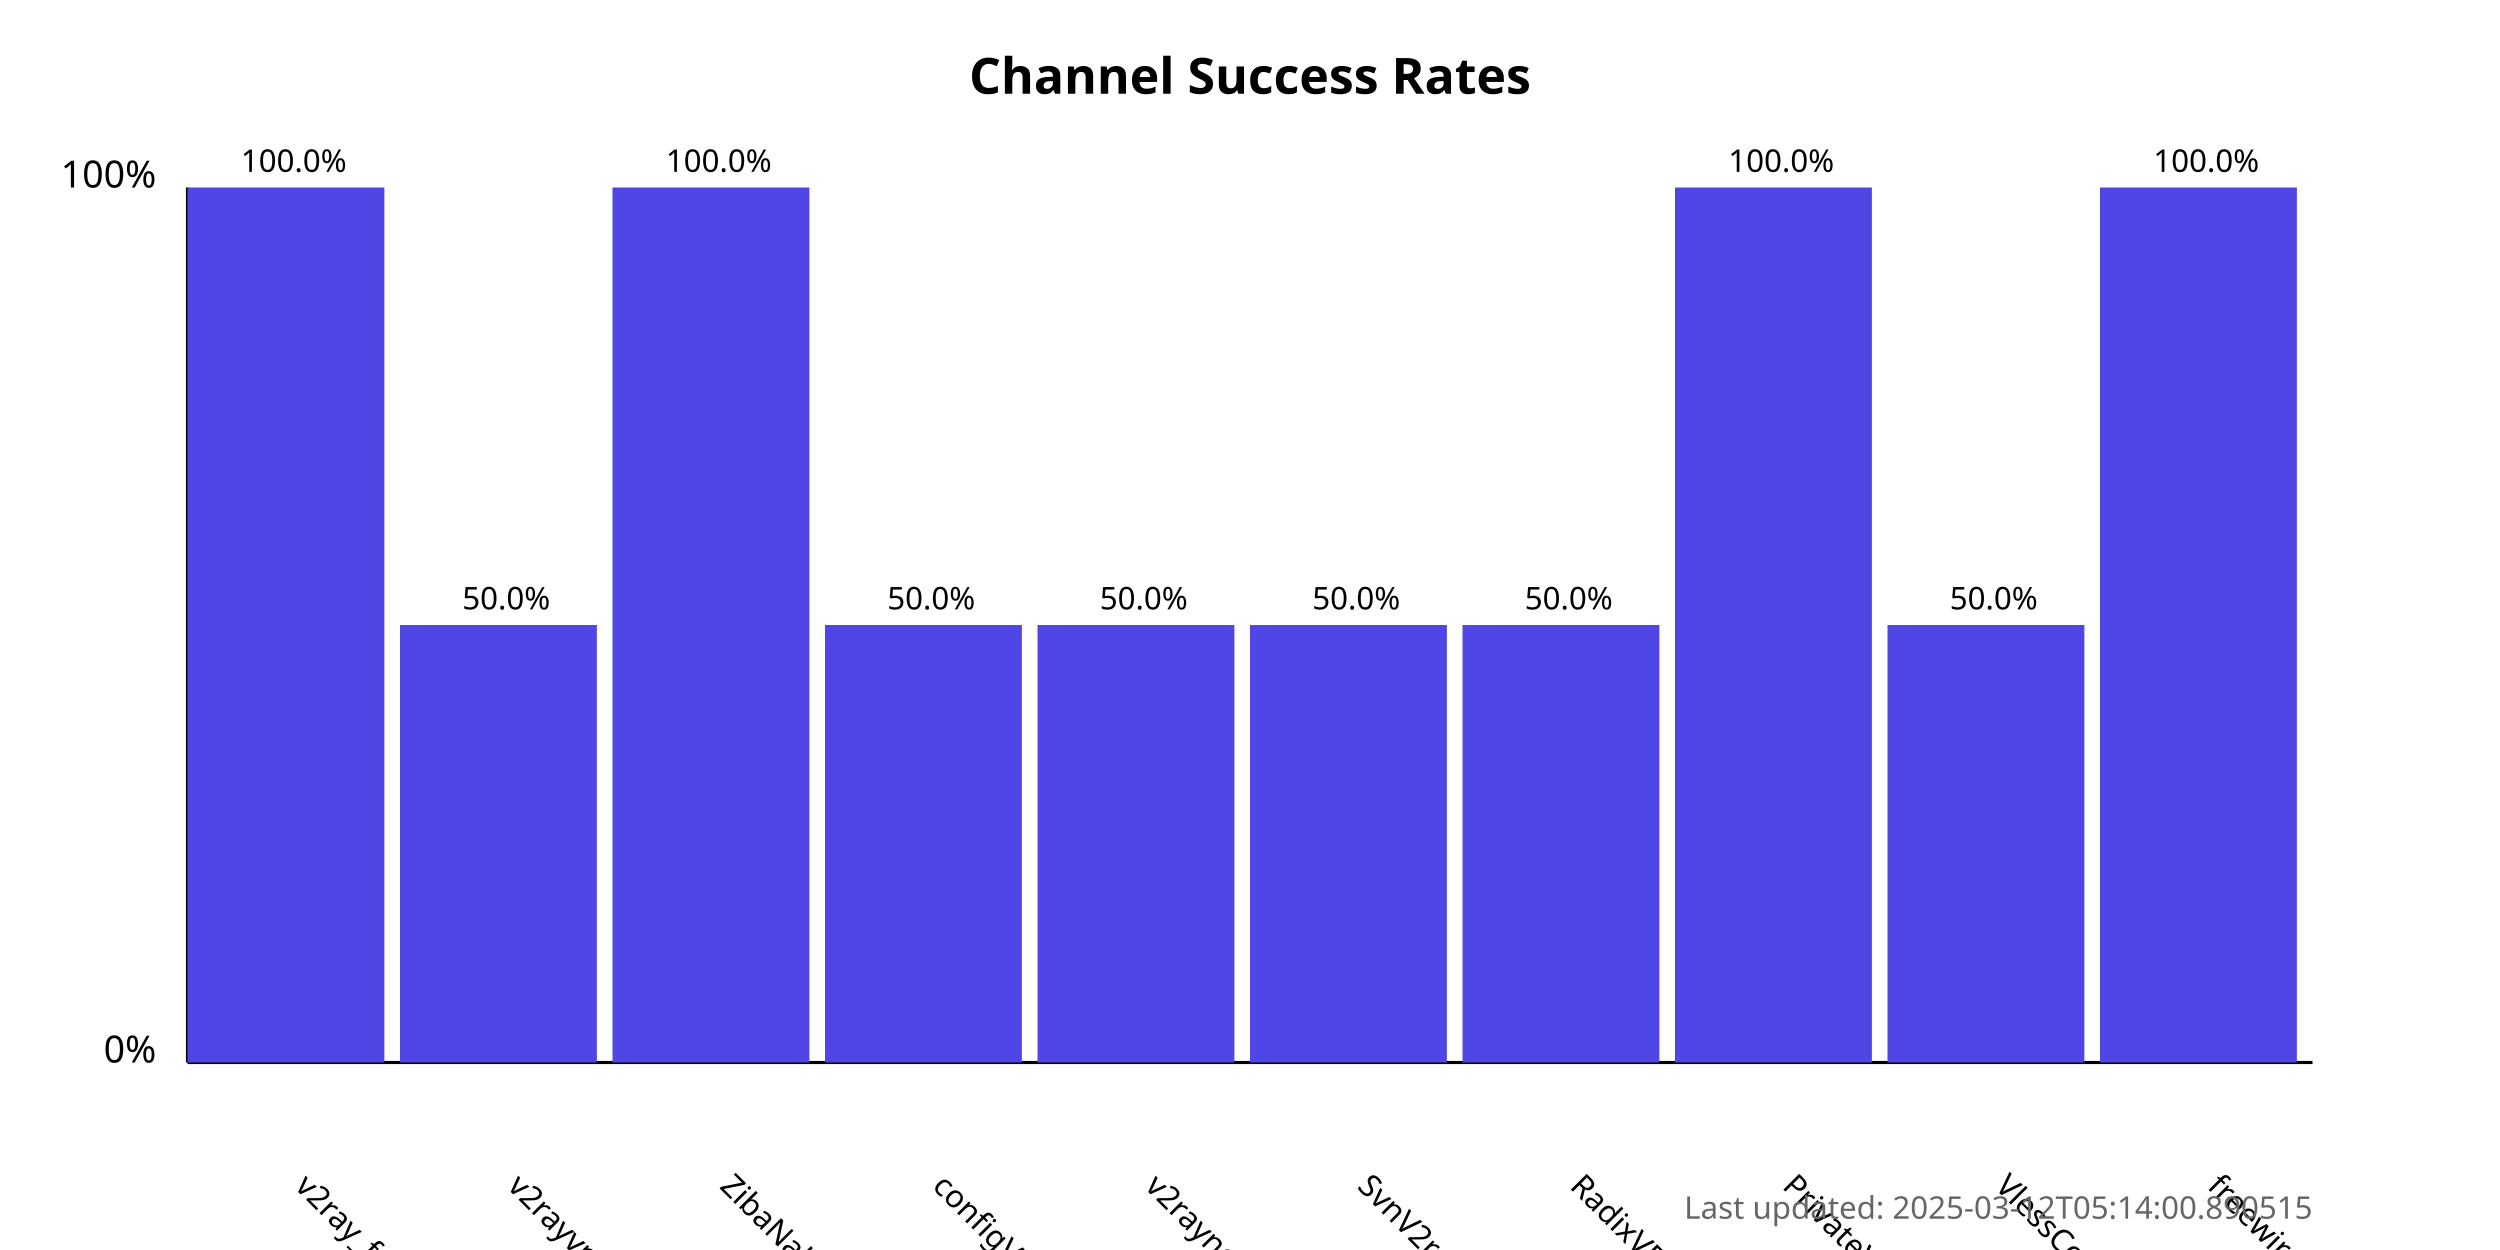
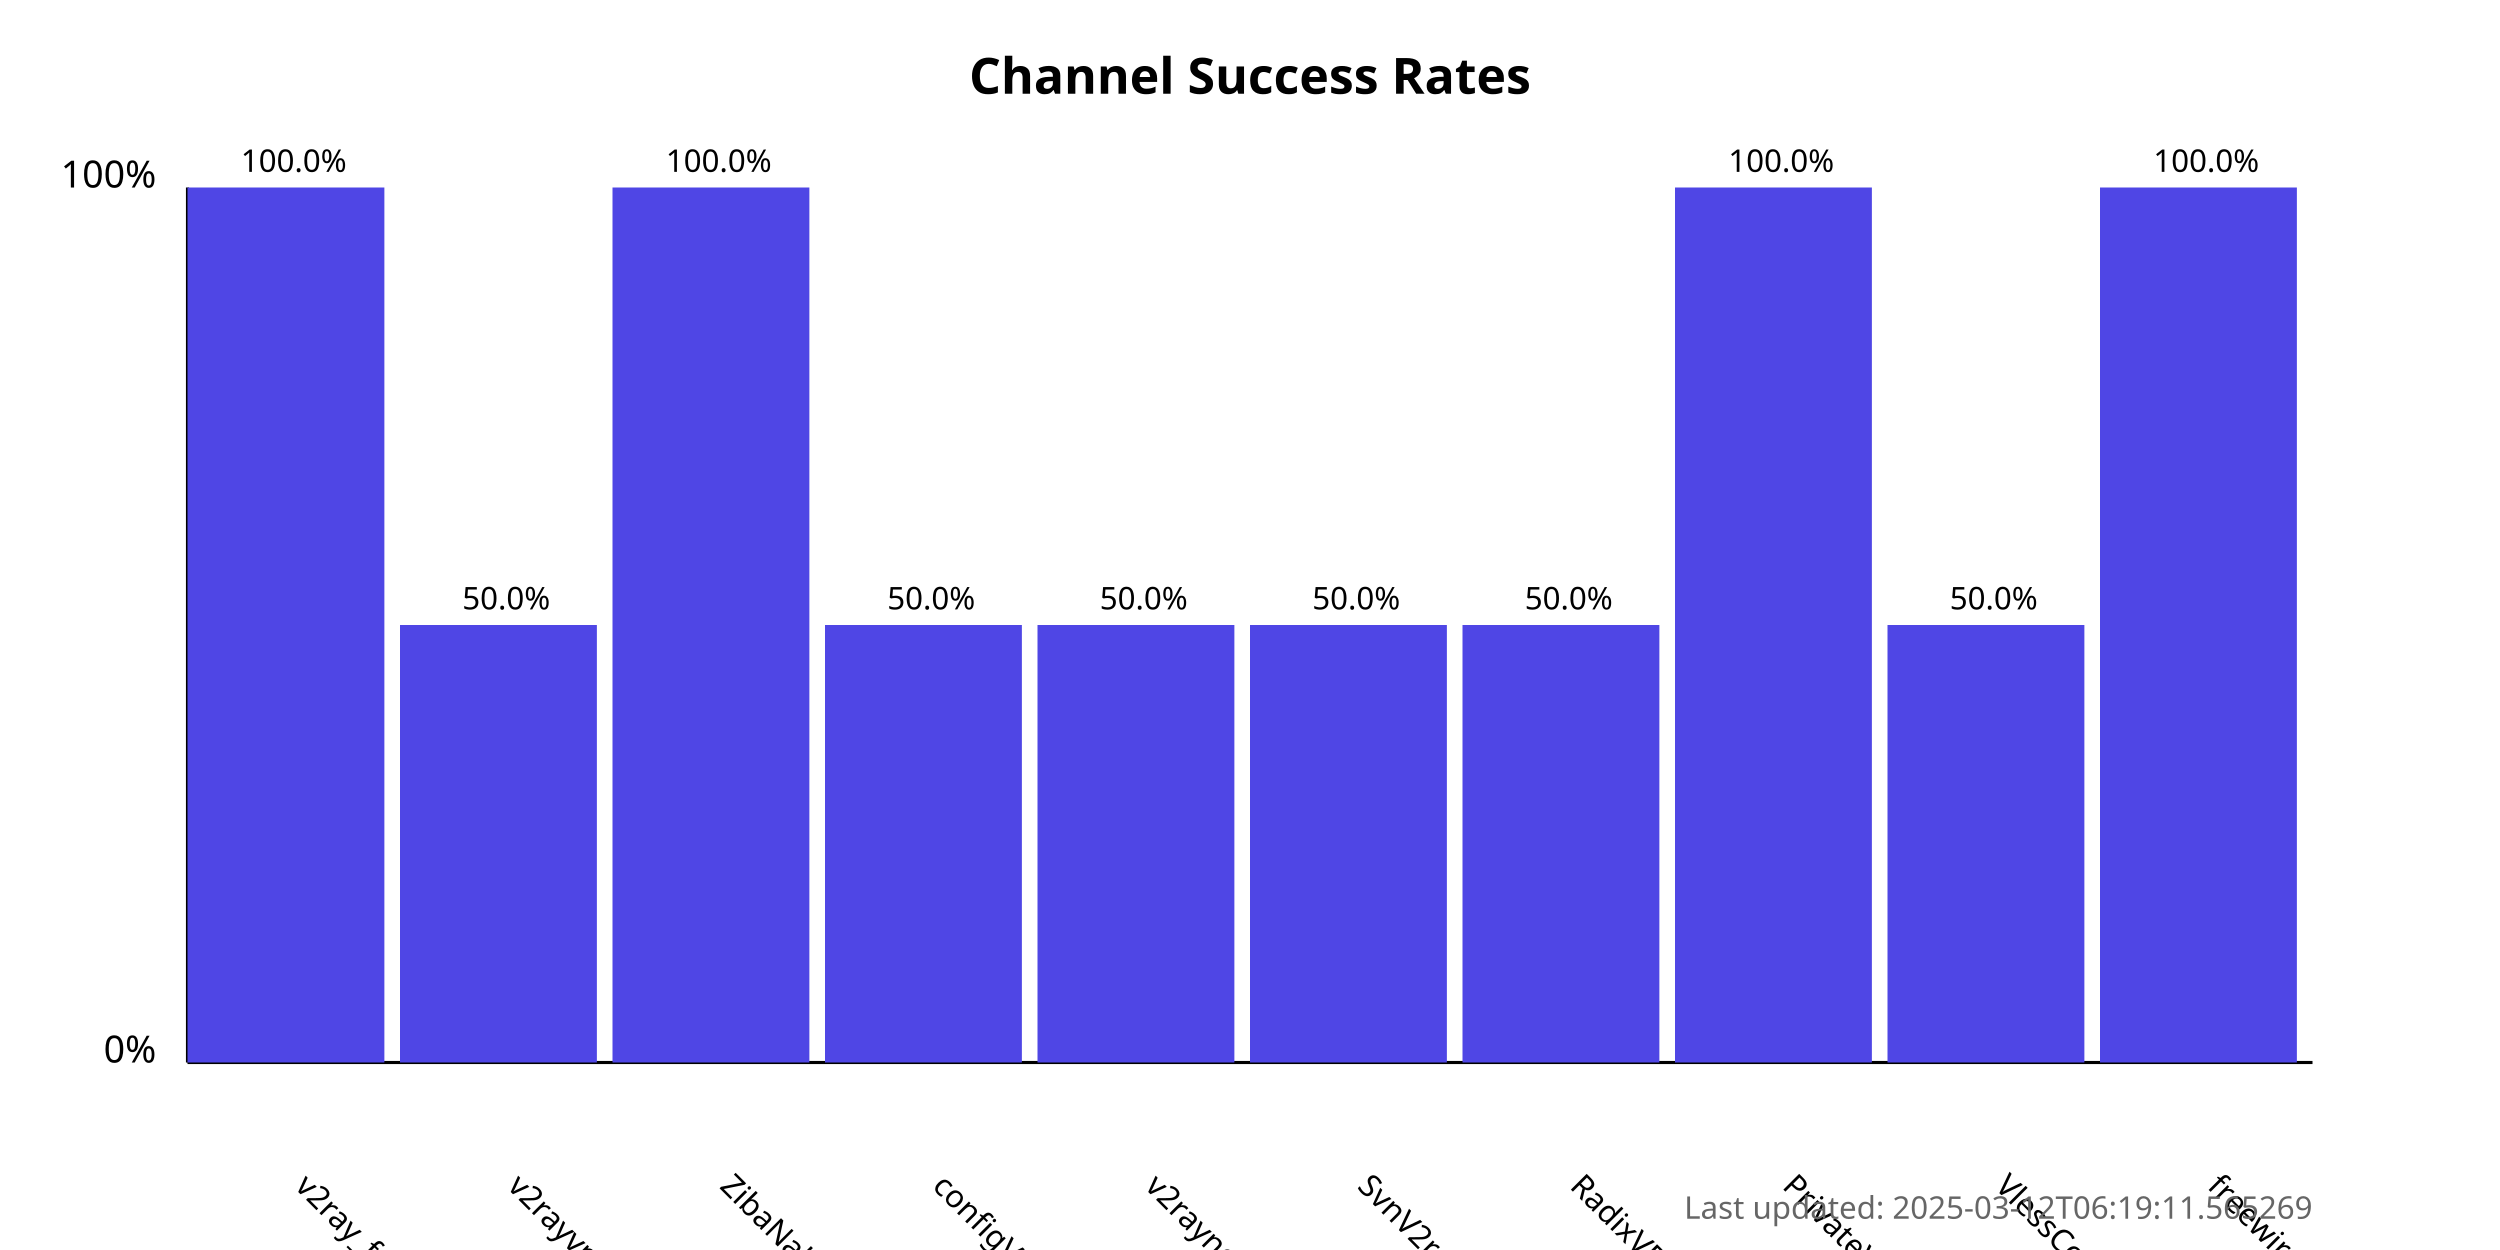
<svg xmlns="http://www.w3.org/2000/svg" width="800" height="400">
  <style>
            .chart-title { font: bold 16px sans-serif; }
            .axis-label { font: 12px sans-serif; }
            .tick-label { font: 10px sans-serif; }
            .bar { fill: #4f46e5; }
            .bar:hover { fill: #6366f1; }
            .timestamp { font: 10px sans-serif; fill: #666; }
        </style>
  <text x="400.0" y="30" text-anchor="middle" class="chart-title">
            Channel Success Rates
        </text>
  <line x1="60" y1="340" x2="60" y2="60" stroke="black" stroke-width="1" />
  <line x1="60" y1="340" x2="740" y2="340" stroke="black" stroke-width="1" />
  <text x="50" y="340" text-anchor="end" class="axis-label">0%</text>
  <text x="50" y="60" text-anchor="end" class="axis-label">100%</text>
  <g>
    <rect x="60" y="60.0" width="63.0" height="280.0" class="bar" />
    <text x="94.0" y="380" transform="rotate(45, 94.0, 380)" text-anchor="start" class="tick-label">
                v2ray_free_conf
            </text>
    <text x="94.0" y="55.0" text-anchor="middle" class="tick-label">
                100.0%
            </text>
  </g>
  <g>
    <rect x="128.0" y="200.0" width="63.0" height="140.0" class="bar" />
    <text x="162.0" y="380" transform="rotate(45, 162.0, 380)" text-anchor="start" class="tick-label">
                v2rayvpno
            </text>
    <text x="162.0" y="195.0" text-anchor="middle" class="tick-label">
                50.0%
            </text>
  </g>
  <g>
    <rect x="196.0" y="60.0" width="63.0" height="280.0" class="bar" />
    <text x="230.0" y="380" transform="rotate(45, 230.0, 380)" text-anchor="start" class="tick-label">
                ZibaNabz
            </text>
    <text x="230.0" y="55.0" text-anchor="middle" class="tick-label">
                100.0%
            </text>
  </g>
  <g>
    <rect x="264.0" y="200.0" width="63.0" height="140.0" class="bar" />
    <text x="298.0" y="380" transform="rotate(45, 298.0, 380)" text-anchor="start" class="tick-label">
                configV2rayForFree
            </text>
    <text x="298.0" y="195.0" text-anchor="middle" class="tick-label">
                50.0%
            </text>
  </g>
  <g>
    <rect x="332.0" y="200.0" width="63.0" height="140.0" class="bar" />
    <text x="366.0" y="380" transform="rotate(45, 366.0, 380)" text-anchor="start" class="tick-label">
                v2rayngvpn
            </text>
    <text x="366.0" y="195.0" text-anchor="middle" class="tick-label">
                50.0%
            </text>
  </g>
  <g>
    <rect x="400.0" y="200.0" width="63.0" height="140.0" class="bar" />
    <text x="434.0" y="380" transform="rotate(45, 434.0, 380)" text-anchor="start" class="tick-label">
                SvnV2ray
            </text>
    <text x="434.0" y="195.0" text-anchor="middle" class="tick-label">
                50.0%
            </text>
  </g>
  <g>
    <rect x="468.0" y="200.0" width="63.0" height="140.0" class="bar" />
    <text x="502.0" y="380" transform="rotate(45, 502.0, 380)" text-anchor="start" class="tick-label">
                RadixVPN
            </text>
    <text x="502.0" y="195.0" text-anchor="middle" class="tick-label">
                50.0%
            </text>
  </g>
  <g>
    <rect x="536.0" y="60.0" width="63.0" height="280.0" class="bar" />
    <text x="570.0" y="380" transform="rotate(45, 570.0, 380)" text-anchor="start" class="tick-label">
                PrivateVPNs
            </text>
    <text x="570.0" y="55.0" text-anchor="middle" class="tick-label">
                100.0%
            </text>
  </g>
  <g>
    <rect x="604.0" y="200.0" width="63.0" height="140.0" class="bar" />
    <text x="638.0" y="380" transform="rotate(45, 638.0, 380)" text-anchor="start" class="tick-label">
                VlessConfig
            </text>
    <text x="638.0" y="195.0" text-anchor="middle" class="tick-label">
                50.0%
            </text>
  </g>
  <g>
    <rect x="672.0" y="60.0" width="63.0" height="280.0" class="bar" />
    <text x="706.0" y="380" transform="rotate(45, 706.0, 380)" text-anchor="start" class="tick-label">
                freewireguard
            </text>
    <text x="706.0" y="55.0" text-anchor="middle" class="tick-label">
                100.0%
            </text>
  </g>
  <text x="740" y="390" text-anchor="end" class="timestamp">
-             Last updated: 2025-03-12T05:14:00.890515
+             Last updated: 2025-03-12T06:19:11.565269
        </text>
</svg>
